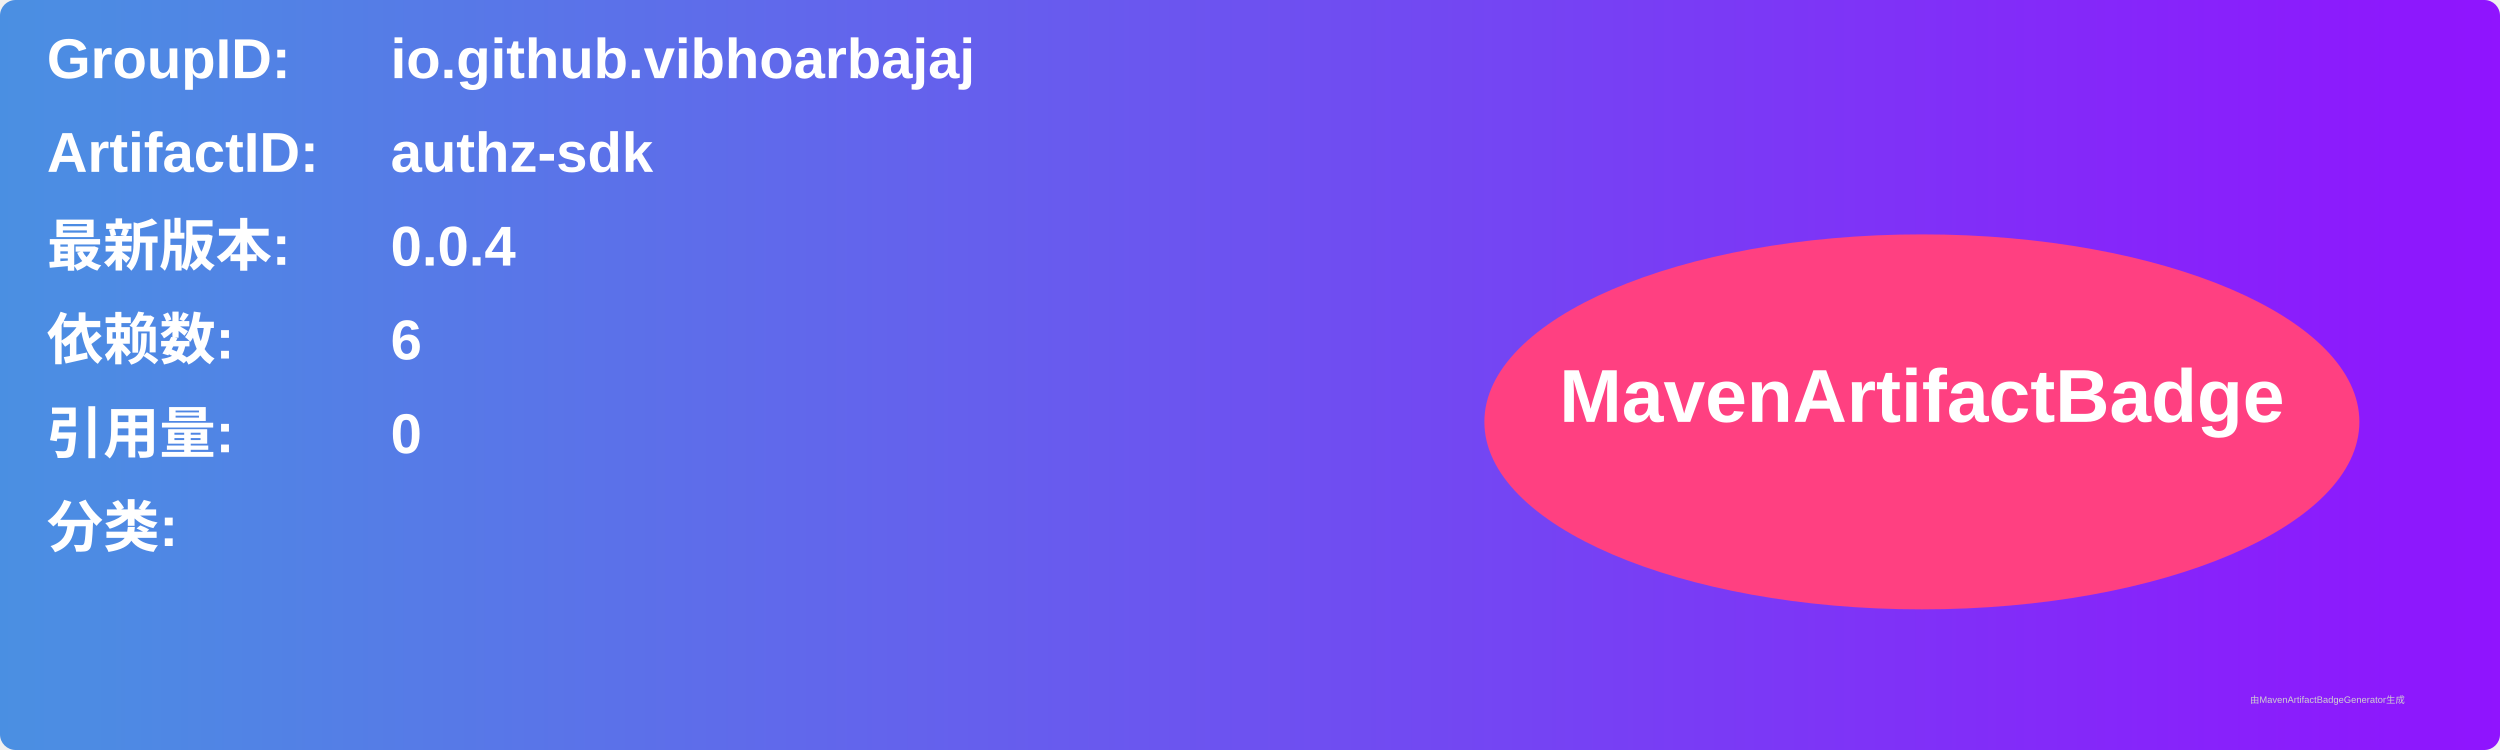
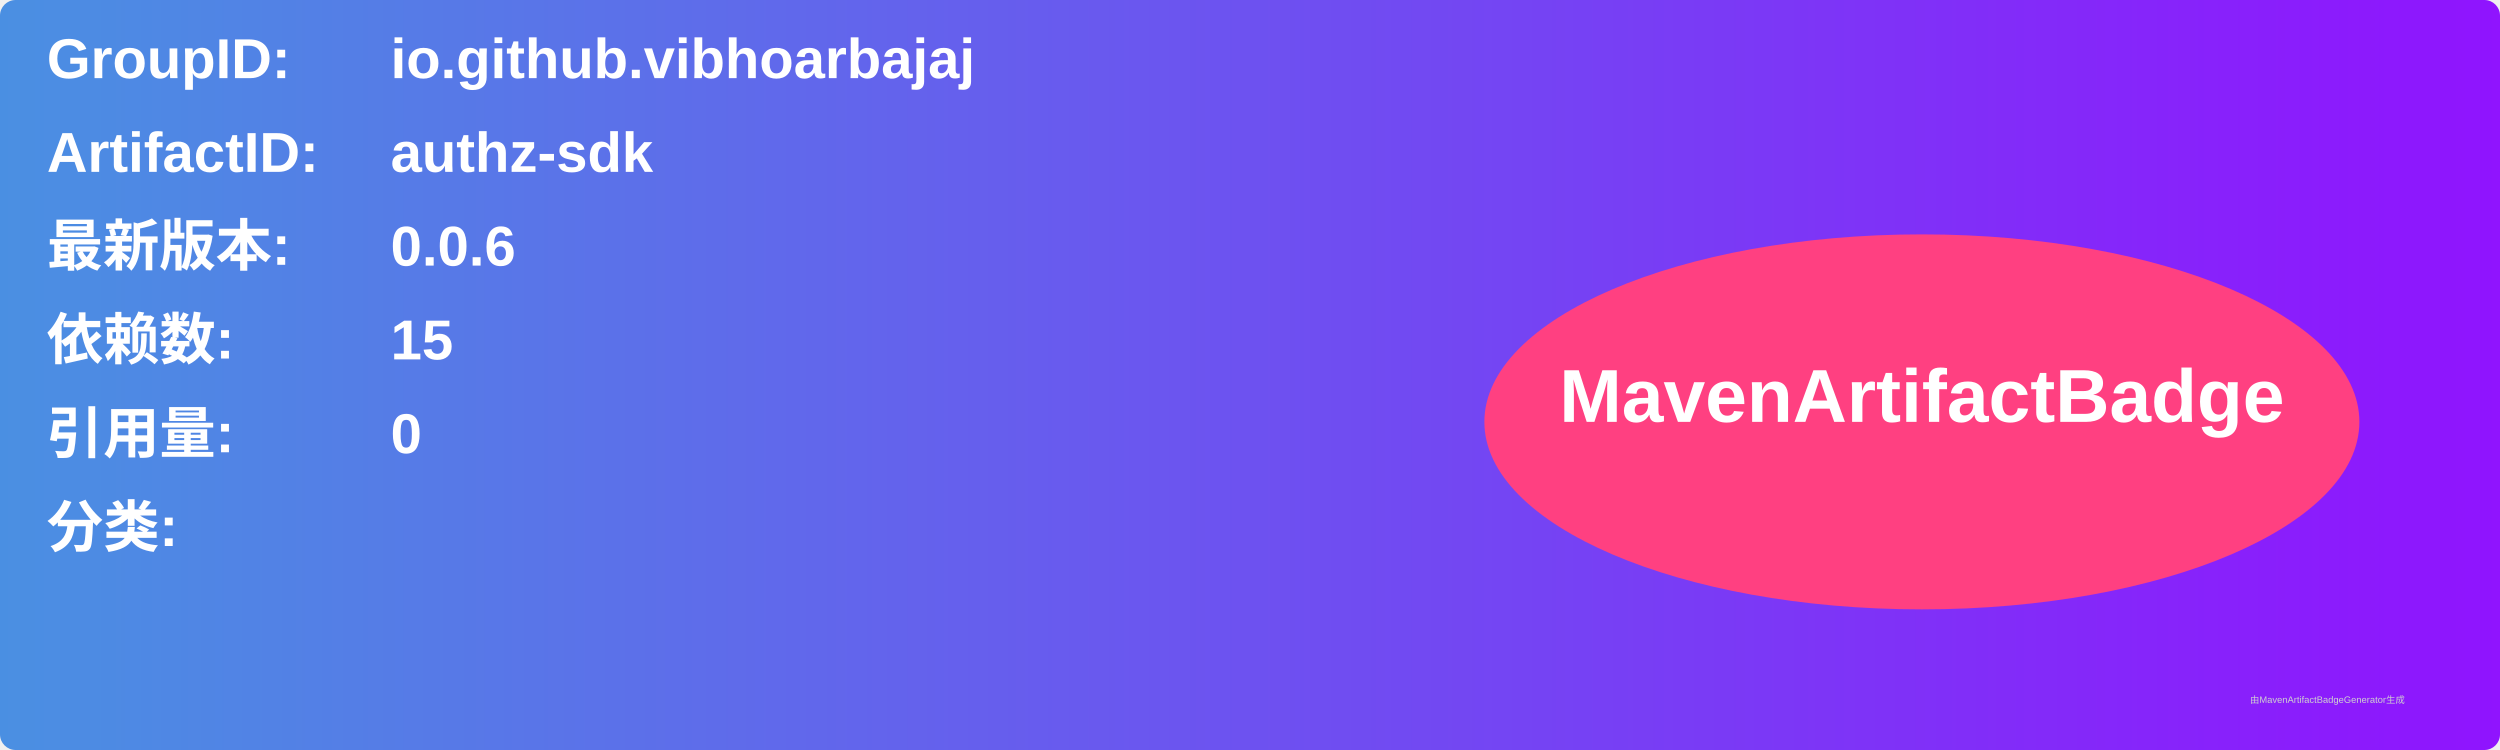
<svg xmlns="http://www.w3.org/2000/svg" width="800" height="240" viewBox="0 0 800 240">
  <linearGradient id="grad" x1="0%" y1="0%" x2="100%" y2="0%">
    <stop offset="0%" stop-color="#4a90e2" />
    <stop offset="100%" stop-color="#9013fe" />
  </linearGradient>
  <rect width="100%" height="100%" rx="5" ry="5" fill="url(#grad)" />
  <g transform="translate(15, 15)">
    <text x="0" y="10" font-family="Arial" font-size="18" fill="white" font-weight="bold" width="260">GroupID:</text>
    <text x="110" y="10" font-family="Arial" font-size="18" fill="white" font-weight="bold" width="460">io.github.vibhoarbajaj</text>
    <text x="0" y="40" font-family="Arial" font-size="18" fill="white" font-weight="bold" width="260">ArtifactID:</text>
    <text x="110" y="40" font-family="Arial" font-size="18" fill="white" font-weight="bold" width="460">authz-sdk</text>
    <text x="0" y="70" font-family="Arial" font-size="18" fill="white" font-weight="bold">最新版本:</text>
    <text x="110" y="70" font-family="Arial" font-size="18" fill="white" font-weight="bold">
-       <tspan font-weight="bold">0.0.4</tspan>
+       <tspan font-weight="bold">0.0.6</tspan>
    </text>
    <text x="0" y="100" font-family="Arial" font-size="18" fill="white" font-weight="bold">依赖数: </text>
    <text x="110" y="100" font-family="Arial" font-size="18" fill="white">
-       <tspan font-weight="bold">6</tspan>
+       <tspan font-weight="bold">15</tspan>
    </text>
    <text x="0" y="130" font-family="Arial" font-size="18" fill="white" font-weight="bold">引用量: </text>
    <text x="110" y="130" font-family="Arial" font-size="18" fill="white">
      <tspan font-weight="bold">0</tspan>
    </text>
    <text x="0" y="160" font-family="Arial" font-size="18" fill="white" font-weight="bold">分类:</text>
    <text x="10" y="190" font-family="Arial" font-size="10" fill="white">
      <tspan font-weight="bold" />
    </text>
    <ellipse cx="600" cy="120" rx="140" ry="60" fill="#ff4081" />
    <text x="600" y="120" text-anchor="middle" font-family="Arial" font-size="24" fill="white" font-weight="bold">MavenArtifactBadge</text>
  </g>
  <text x="720" y="225" font-family="Arial" font-size="3" fill="#d0d0d0">由MavenArtifactBadgeGenerator生成</text>
</svg>
